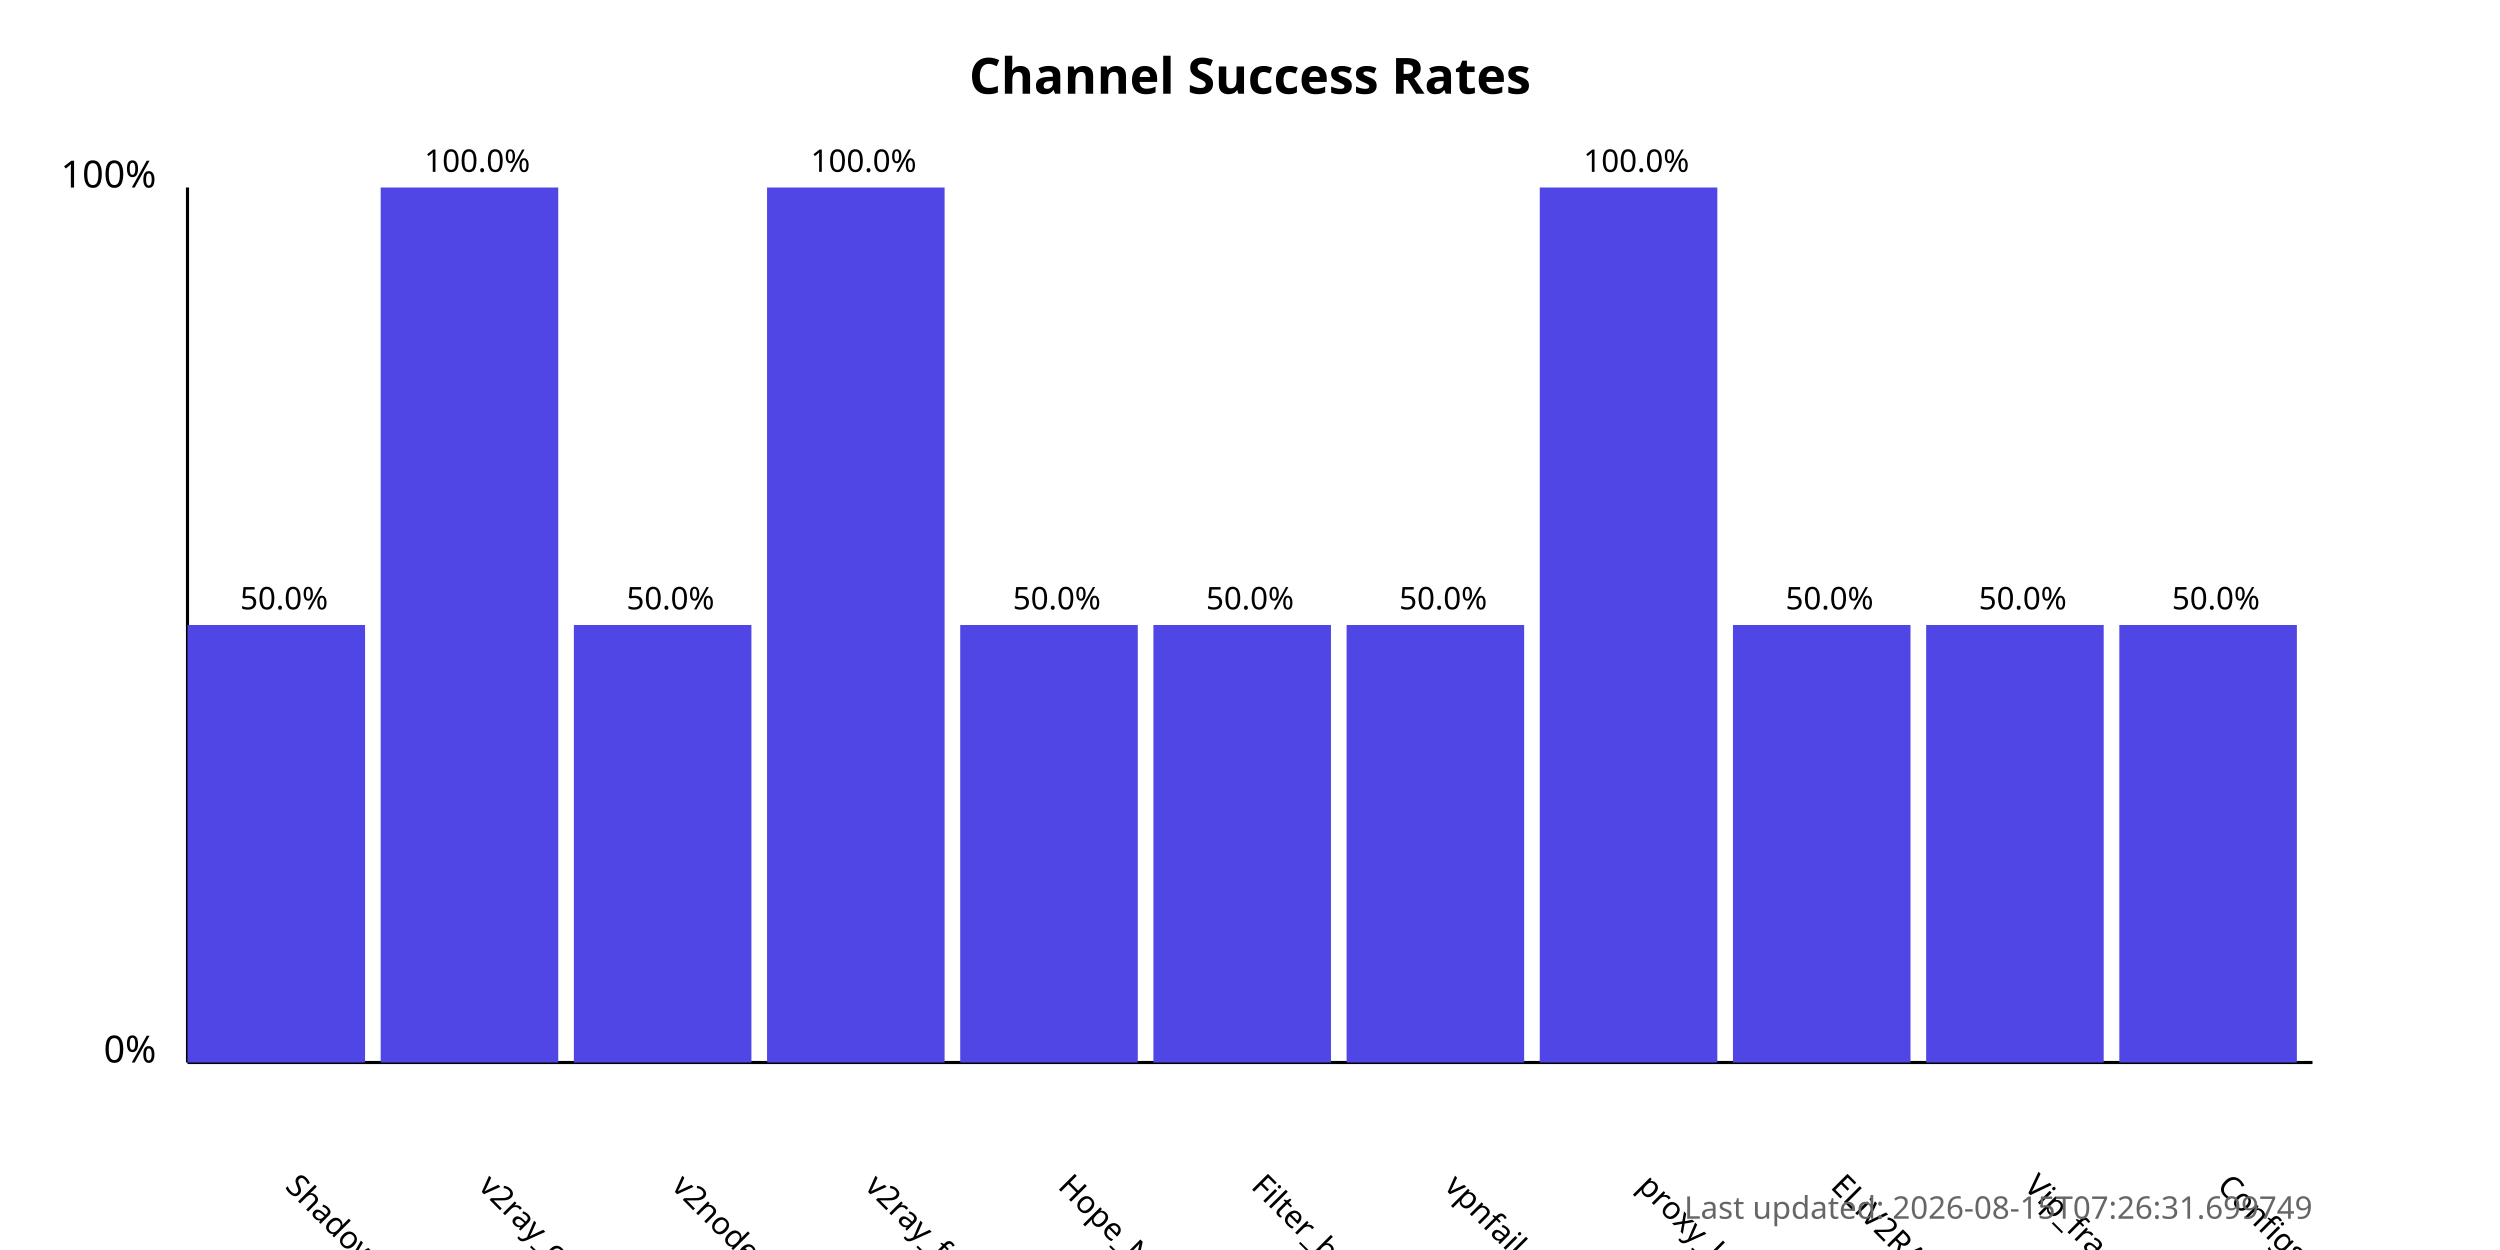
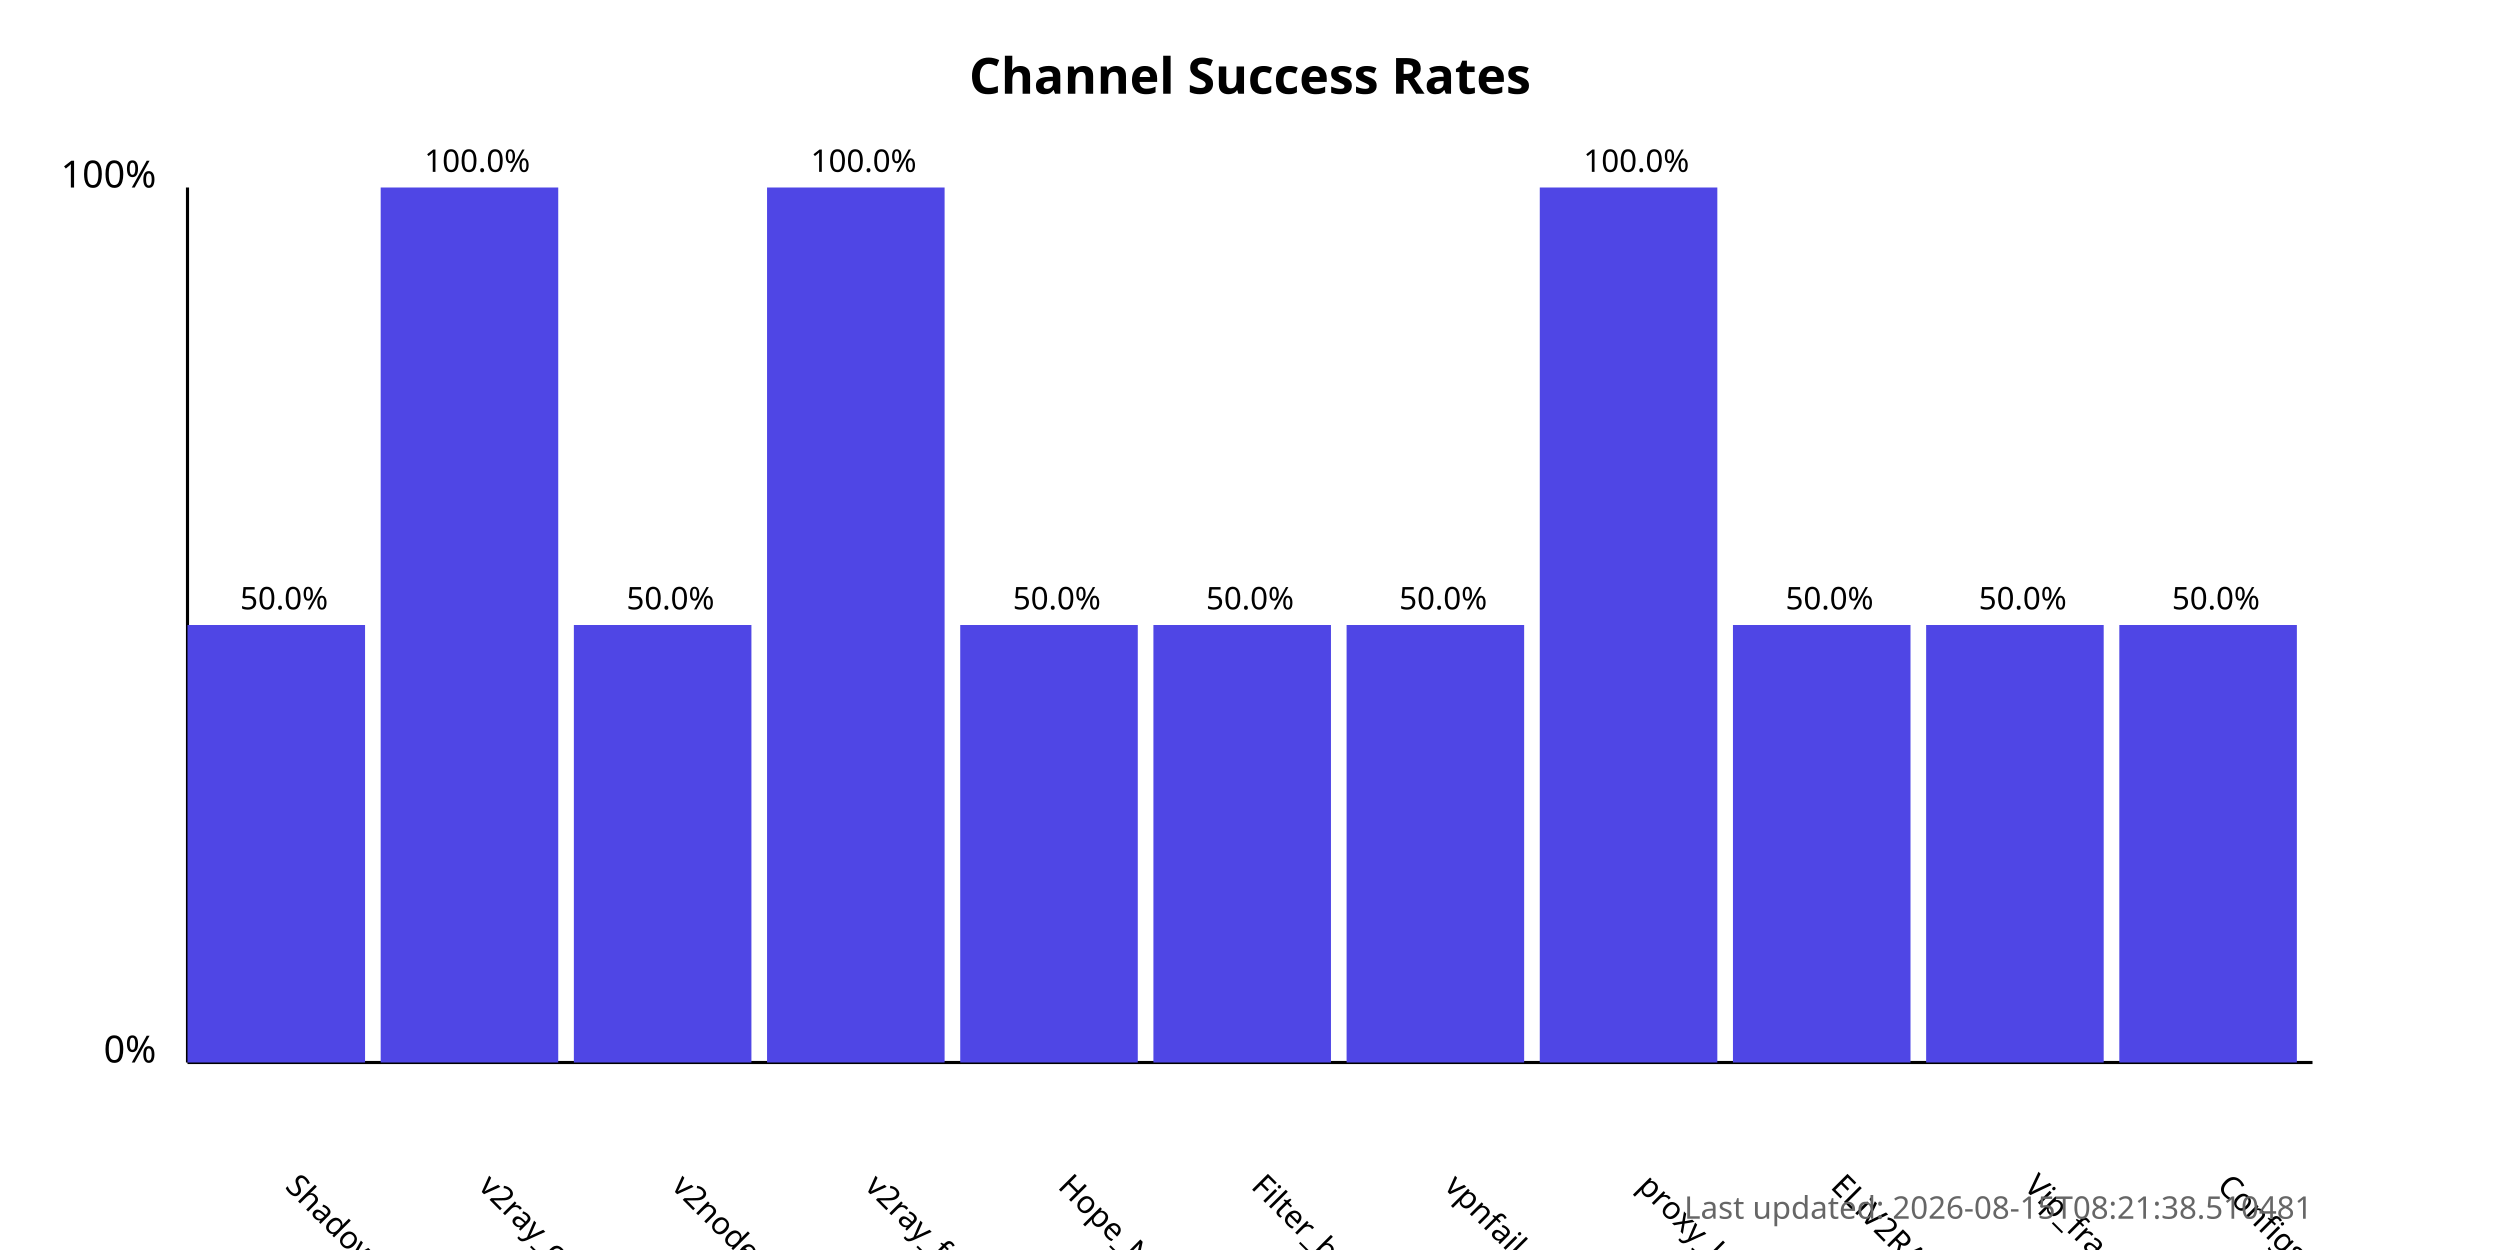
<svg xmlns="http://www.w3.org/2000/svg" width="800" height="400">
  <style>
            .chart-title { font: bold 16px sans-serif; }
            .axis-label { font: 12px sans-serif; }
            .tick-label { font: 10px sans-serif; }
            .bar { fill: #4f46e5; }
            .bar:hover { fill: #6366f1; }
            .timestamp { font: 10px sans-serif; fill: #666; }
        </style>
  <text x="400.0" y="30" text-anchor="middle" class="chart-title">
            Channel Success Rates
        </text>
  <line x1="60" y1="340" x2="60" y2="60" stroke="black" stroke-width="1" />
  <line x1="60" y1="340" x2="740" y2="340" stroke="black" stroke-width="1" />
  <text x="50" y="340" text-anchor="end" class="axis-label">0%</text>
  <text x="50" y="60" text-anchor="end" class="axis-label">100%</text>
  <g>
    <rect x="60" y="200.0" width="56.818" height="140.0" class="bar" />
    <text x="90.909" y="380" transform="rotate(45, 90.90909, 380)" text-anchor="start" class="tick-label">
                ShadowProxy66
            </text>
    <text x="90.909" y="195.0" text-anchor="middle" class="tick-label">
                50.0%
            </text>
  </g>
  <g>
    <rect x="121.818" y="60.0" width="56.818" height="280.0" class="bar" />
    <text x="152.727" y="380" transform="rotate(45, 152.7273, 380)" text-anchor="start" class="tick-label">
                v2ray_configs_pool
            </text>
    <text x="152.727" y="55.0" text-anchor="middle" class="tick-label">
                100.0%
            </text>
  </g>
  <g>
    <rect x="183.636" y="200.0" width="56.818" height="140.0" class="bar" />
    <text x="214.545" y="380" transform="rotate(45, 214.5455, 380)" text-anchor="start" class="tick-label">
                v2nodes
            </text>
    <text x="214.545" y="195.0" text-anchor="middle" class="tick-label">
                50.0%
            </text>
  </g>
  <g>
    <rect x="245.455" y="60.0" width="56.818" height="280.0" class="bar" />
    <text x="276.364" y="380" transform="rotate(45, 276.3636, 380)" text-anchor="start" class="tick-label">
                v2ray_free_conf
            </text>
    <text x="276.364" y="55.0" text-anchor="middle" class="tick-label">
                100.0%
            </text>
  </g>
  <g>
    <rect x="307.273" y="200.0" width="56.818" height="140.0" class="bar" />
    <text x="338.182" y="380" transform="rotate(45, 338.1818, 380)" text-anchor="start" class="tick-label">
                Hope_Net
            </text>
    <text x="338.182" y="195.0" text-anchor="middle" class="tick-label">
                50.0%
            </text>
  </g>
  <g>
    <rect x="369.091" y="200.0" width="56.818" height="140.0" class="bar" />
    <text x="400.0" y="380" transform="rotate(45, 400.0, 380)" text-anchor="start" class="tick-label">
                Filter_breaker
            </text>
    <text x="400.0" y="195.0" text-anchor="middle" class="tick-label">
                50.0%
            </text>
  </g>
  <g>
    <rect x="430.909" y="200.0" width="56.818" height="140.0" class="bar" />
    <text x="461.818" y="380" transform="rotate(45, 461.8182, 380)" text-anchor="start" class="tick-label">
                vpnfail_vless
            </text>
    <text x="461.818" y="195.0" text-anchor="middle" class="tick-label">
                50.0%
            </text>
  </g>
  <g>
    <rect x="492.727" y="60.0" width="56.818" height="280.0" class="bar" />
    <text x="523.636" y="380" transform="rotate(45, 523.6364, 380)" text-anchor="start" class="tick-label">
                proxy_kafee
            </text>
    <text x="523.636" y="55.0" text-anchor="middle" class="tick-label">
                100.0%
            </text>
  </g>
  <g>
    <rect x="554.545" y="200.0" width="56.818" height="140.0" class="bar" />
    <text x="585.455" y="380" transform="rotate(45, 585.4545, 380)" text-anchor="start" class="tick-label">
                ELiV2RAY
            </text>
    <text x="585.455" y="195.0" text-anchor="middle" class="tick-label">
                50.0%
            </text>
  </g>
  <g>
    <rect x="616.364" y="200.0" width="56.818" height="140.0" class="bar" />
    <text x="647.273" y="380" transform="rotate(45, 647.2727, 380)" text-anchor="start" class="tick-label">
                Vip_fragment_v2ray
            </text>
    <text x="647.273" y="195.0" text-anchor="middle" class="tick-label">
                50.0%
            </text>
  </g>
  <g>
    <rect x="678.182" y="200.0" width="56.818" height="140.0" class="bar" />
    <text x="709.091" y="380" transform="rotate(45, 709.0909, 380)" text-anchor="start" class="tick-label">
                ConfigsHubPlus
            </text>
    <text x="709.091" y="195.0" text-anchor="middle" class="tick-label">
                50.0%
            </text>
  </g>
  <text x="740" y="390" text-anchor="end" class="timestamp">
-             Last updated: 2026-08-15T07:26:31.699749
+             Last updated: 2026-08-15T08:21:38.510481
        </text>
</svg>
